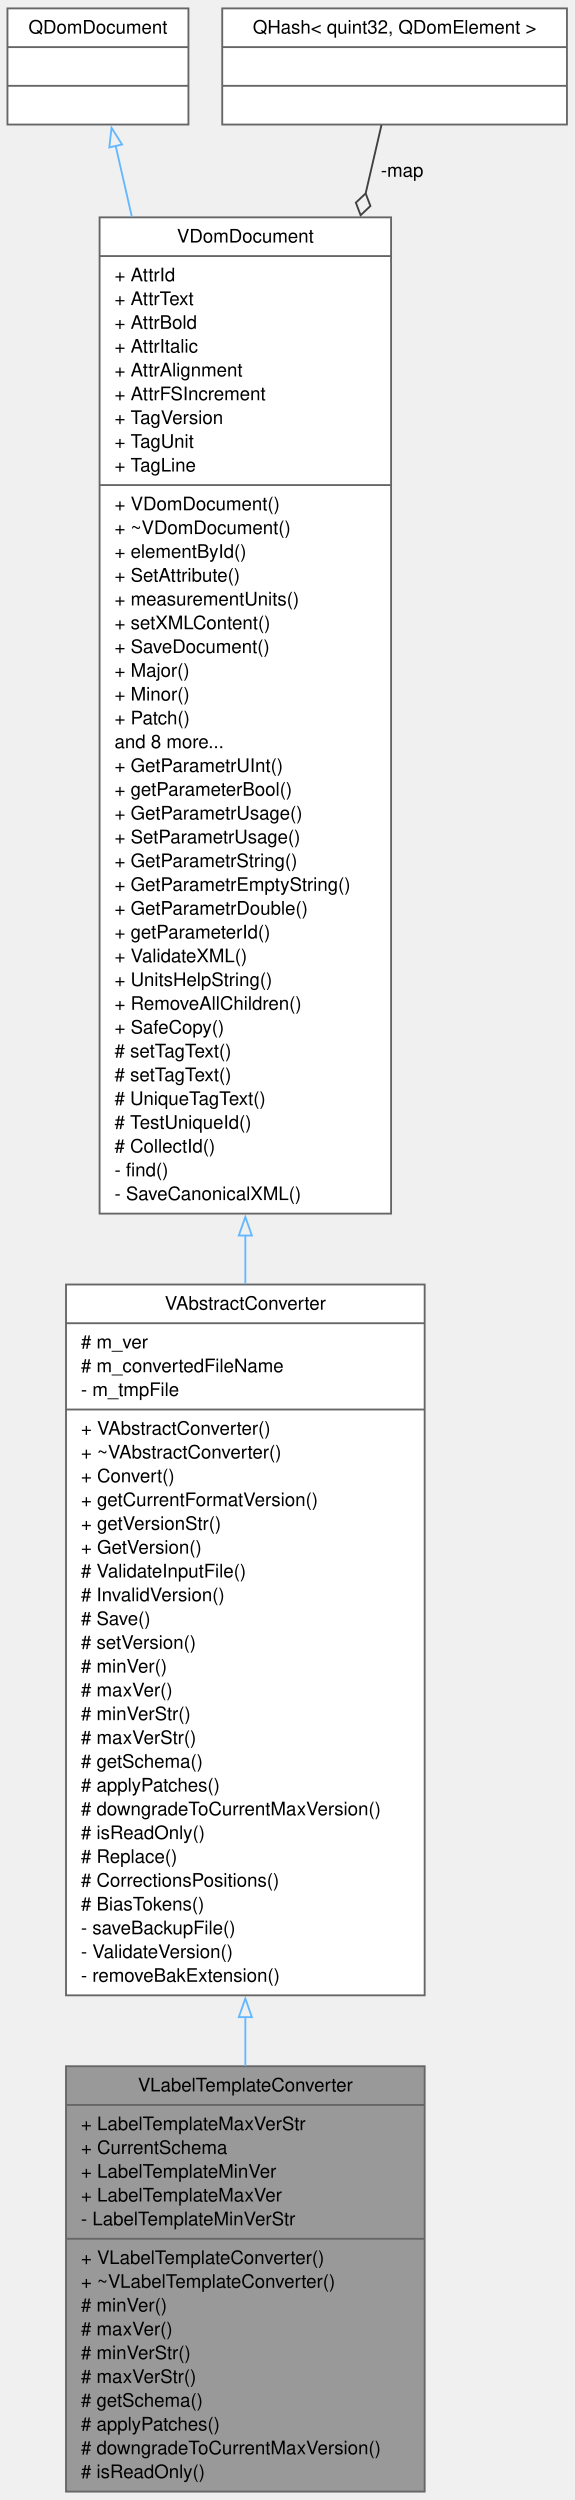
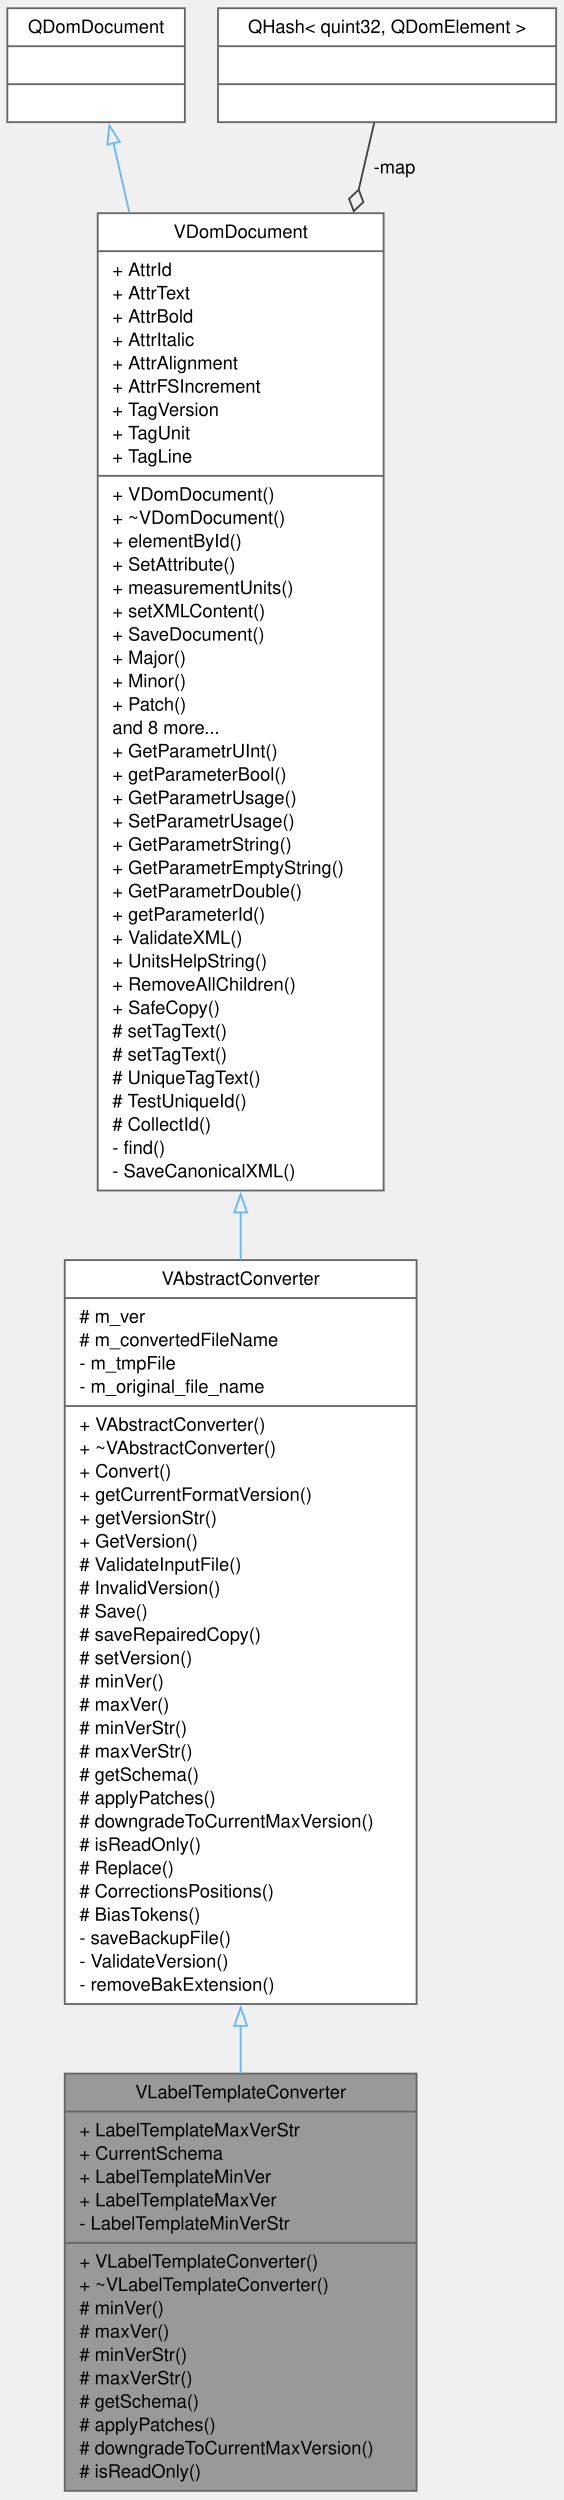
- <svg xmlns="http://www.w3.org/2000/svg" xmlns:xlink="http://www.w3.org/1999/xlink" width="308pt" height="1340pt" viewBox="0.00 0.00 308.00 1340.00">
-   <g id="graph0" class="graph" transform="scale(1 1) rotate(0) translate(4 1336)">
+ <svg xmlns="http://www.w3.org/2000/svg" xmlns:xlink="http://www.w3.org/1999/xlink" width="308pt" height="1366pt" viewBox="0.00 0.00 308.00 1366.00">
+   <g id="graph0" class="graph" transform="scale(1 1) rotate(0) translate(4 1361.5)">
    <g id="node1" class="node">
      <g id="a_node1">
        <a xlink:title=" ">
          <polygon fill="#999999" stroke="#666666" points="31.38,-0.5 31.38,-228.5 223.62,-228.5 223.62,-0.5 31.38,-0.5" />
          <text xml:space="preserve" text-anchor="middle" x="127.5" y="-215" font-family="Helvetica,sans-Serif" font-size="10.00">VLabelTemplateConverter</text>
          <polyline fill="none" stroke="#666666" points="31.38,-207.75 223.62,-207.75" />
          <text xml:space="preserve" text-anchor="start" x="39.38" y="-194.25" font-family="Helvetica,sans-Serif" font-size="10.00">+ LabelTemplateMaxVerStr</text>
          <text xml:space="preserve" text-anchor="start" x="39.38" y="-181.5" font-family="Helvetica,sans-Serif" font-size="10.00">+ CurrentSchema</text>
          <text xml:space="preserve" text-anchor="start" x="39.38" y="-168.75" font-family="Helvetica,sans-Serif" font-size="10.00">+ LabelTemplateMinVer</text>
          <text xml:space="preserve" text-anchor="start" x="39.38" y="-156" font-family="Helvetica,sans-Serif" font-size="10.00">+ LabelTemplateMaxVer</text>
          <text xml:space="preserve" text-anchor="start" x="39.38" y="-143.25" font-family="Helvetica,sans-Serif" font-size="10.00">- LabelTemplateMinVerStr</text>
          <polyline fill="none" stroke="#666666" points="31.38,-136 223.62,-136" />
          <text xml:space="preserve" text-anchor="start" x="39.38" y="-122.5" font-family="Helvetica,sans-Serif" font-size="10.00">+ VLabelTemplateConverter()</text>
          <text xml:space="preserve" text-anchor="start" x="39.38" y="-109.75" font-family="Helvetica,sans-Serif" font-size="10.00">+ ~VLabelTemplateConverter()</text>
          <text xml:space="preserve" text-anchor="start" x="39.38" y="-97" font-family="Helvetica,sans-Serif" font-size="10.00"># minVer()</text>
          <text xml:space="preserve" text-anchor="start" x="39.38" y="-84.25" font-family="Helvetica,sans-Serif" font-size="10.00"># maxVer()</text>
          <text xml:space="preserve" text-anchor="start" x="39.38" y="-71.5" font-family="Helvetica,sans-Serif" font-size="10.00"># minVerStr()</text>
          <text xml:space="preserve" text-anchor="start" x="39.38" y="-58.75" font-family="Helvetica,sans-Serif" font-size="10.00"># maxVerStr()</text>
          <text xml:space="preserve" text-anchor="start" x="39.38" y="-46" font-family="Helvetica,sans-Serif" font-size="10.00"># getSchema()</text>
          <text xml:space="preserve" text-anchor="start" x="39.38" y="-33.25" font-family="Helvetica,sans-Serif" font-size="10.00"># applyPatches()</text>
          <text xml:space="preserve" text-anchor="start" x="39.38" y="-20.5" font-family="Helvetica,sans-Serif" font-size="10.00"># downgradeToCurrentMaxVersion()</text>
          <text xml:space="preserve" text-anchor="start" x="39.38" y="-7.75" font-family="Helvetica,sans-Serif" font-size="10.00"># isReadOnly()</text>
        </a>
      </g>
    </g>
    <g id="node2" class="node">
      <g id="a_node2">
        <a xlink:href="../../dc/d68/classVAbstractConverter.html" target="_top" xlink:title=" ">
-           <polygon fill="white" stroke="#666666" points="31.38,-266.5 31.38,-647.5 223.62,-647.5 223.62,-266.5 31.38,-266.5" />
-           <text xml:space="preserve" text-anchor="middle" x="127.5" y="-634" font-family="Helvetica,sans-Serif" font-size="10.00">VAbstractConverter</text>
-           <polyline fill="none" stroke="#666666" points="31.38,-626.75 223.62,-626.75" />
-           <text xml:space="preserve" text-anchor="start" x="39.38" y="-613.25" font-family="Helvetica,sans-Serif" font-size="10.00"># m_ver</text>
-           <text xml:space="preserve" text-anchor="start" x="39.38" y="-600.5" font-family="Helvetica,sans-Serif" font-size="10.00"># m_convertedFileName</text>
-           <text xml:space="preserve" text-anchor="start" x="39.38" y="-587.75" font-family="Helvetica,sans-Serif" font-size="10.00">- m_tmpFile</text>
-           <polyline fill="none" stroke="#666666" points="31.38,-580.5 223.62,-580.5" />
-           <text xml:space="preserve" text-anchor="start" x="39.38" y="-567" font-family="Helvetica,sans-Serif" font-size="10.00">+ VAbstractConverter()</text>
-           <text xml:space="preserve" text-anchor="start" x="39.38" y="-554.25" font-family="Helvetica,sans-Serif" font-size="10.00">+ ~VAbstractConverter()</text>
-           <text xml:space="preserve" text-anchor="start" x="39.38" y="-541.5" font-family="Helvetica,sans-Serif" font-size="10.00">+ Convert()</text>
-           <text xml:space="preserve" text-anchor="start" x="39.38" y="-528.75" font-family="Helvetica,sans-Serif" font-size="10.00">+ getCurrentFormatVersion()</text>
-           <text xml:space="preserve" text-anchor="start" x="39.38" y="-516" font-family="Helvetica,sans-Serif" font-size="10.00">+ getVersionStr()</text>
-           <text xml:space="preserve" text-anchor="start" x="39.38" y="-503.25" font-family="Helvetica,sans-Serif" font-size="10.00">+ GetVersion()</text>
-           <text xml:space="preserve" text-anchor="start" x="39.38" y="-490.5" font-family="Helvetica,sans-Serif" font-size="10.00"># ValidateInputFile()</text>
-           <text xml:space="preserve" text-anchor="start" x="39.38" y="-477.75" font-family="Helvetica,sans-Serif" font-size="10.00"># InvalidVersion()</text>
-           <text xml:space="preserve" text-anchor="start" x="39.38" y="-465" font-family="Helvetica,sans-Serif" font-size="10.00"># Save()</text>
+           <polygon fill="white" stroke="#666666" points="31.38,-266.5 31.38,-673 223.62,-673 223.62,-266.5 31.38,-266.5" />
+           <text xml:space="preserve" text-anchor="middle" x="127.5" y="-659.5" font-family="Helvetica,sans-Serif" font-size="10.00">VAbstractConverter</text>
+           <polyline fill="none" stroke="#666666" points="31.38,-652.25 223.62,-652.25" />
+           <text xml:space="preserve" text-anchor="start" x="39.38" y="-638.75" font-family="Helvetica,sans-Serif" font-size="10.00"># m_ver</text>
+           <text xml:space="preserve" text-anchor="start" x="39.38" y="-626" font-family="Helvetica,sans-Serif" font-size="10.00"># m_convertedFileName</text>
+           <text xml:space="preserve" text-anchor="start" x="39.38" y="-613.25" font-family="Helvetica,sans-Serif" font-size="10.00">- m_tmpFile</text>
+           <text xml:space="preserve" text-anchor="start" x="39.38" y="-600.5" font-family="Helvetica,sans-Serif" font-size="10.00">- m_original_file_name</text>
+           <polyline fill="none" stroke="#666666" points="31.38,-593.25 223.62,-593.25" />
+           <text xml:space="preserve" text-anchor="start" x="39.38" y="-579.75" font-family="Helvetica,sans-Serif" font-size="10.00">+ VAbstractConverter()</text>
+           <text xml:space="preserve" text-anchor="start" x="39.38" y="-567" font-family="Helvetica,sans-Serif" font-size="10.00">+ ~VAbstractConverter()</text>
+           <text xml:space="preserve" text-anchor="start" x="39.38" y="-554.25" font-family="Helvetica,sans-Serif" font-size="10.00">+ Convert()</text>
+           <text xml:space="preserve" text-anchor="start" x="39.38" y="-541.5" font-family="Helvetica,sans-Serif" font-size="10.00">+ getCurrentFormatVersion()</text>
+           <text xml:space="preserve" text-anchor="start" x="39.38" y="-528.75" font-family="Helvetica,sans-Serif" font-size="10.00">+ getVersionStr()</text>
+           <text xml:space="preserve" text-anchor="start" x="39.38" y="-516" font-family="Helvetica,sans-Serif" font-size="10.00">+ GetVersion()</text>
+           <text xml:space="preserve" text-anchor="start" x="39.38" y="-503.25" font-family="Helvetica,sans-Serif" font-size="10.00"># ValidateInputFile()</text>
+           <text xml:space="preserve" text-anchor="start" x="39.38" y="-490.5" font-family="Helvetica,sans-Serif" font-size="10.00"># InvalidVersion()</text>
+           <text xml:space="preserve" text-anchor="start" x="39.38" y="-477.75" font-family="Helvetica,sans-Serif" font-size="10.00"># Save()</text>
+           <text xml:space="preserve" text-anchor="start" x="39.38" y="-465" font-family="Helvetica,sans-Serif" font-size="10.00"># saveRepairedCopy()</text>
          <text xml:space="preserve" text-anchor="start" x="39.38" y="-452.25" font-family="Helvetica,sans-Serif" font-size="10.00"># setVersion()</text>
          <text xml:space="preserve" text-anchor="start" x="39.38" y="-439.5" font-family="Helvetica,sans-Serif" font-size="10.00"># minVer()</text>
          <text xml:space="preserve" text-anchor="start" x="39.38" y="-426.75" font-family="Helvetica,sans-Serif" font-size="10.00"># maxVer()</text>
          <text xml:space="preserve" text-anchor="start" x="39.38" y="-414" font-family="Helvetica,sans-Serif" font-size="10.00"># minVerStr()</text>
          <text xml:space="preserve" text-anchor="start" x="39.38" y="-401.25" font-family="Helvetica,sans-Serif" font-size="10.00"># maxVerStr()</text>
          <text xml:space="preserve" text-anchor="start" x="39.38" y="-388.5" font-family="Helvetica,sans-Serif" font-size="10.00"># getSchema()</text>
          <text xml:space="preserve" text-anchor="start" x="39.38" y="-375.75" font-family="Helvetica,sans-Serif" font-size="10.00"># applyPatches()</text>
          <text xml:space="preserve" text-anchor="start" x="39.38" y="-363" font-family="Helvetica,sans-Serif" font-size="10.00"># downgradeToCurrentMaxVersion()</text>
          <text xml:space="preserve" text-anchor="start" x="39.38" y="-350.25" font-family="Helvetica,sans-Serif" font-size="10.00"># isReadOnly()</text>
          <text xml:space="preserve" text-anchor="start" x="39.38" y="-337.5" font-family="Helvetica,sans-Serif" font-size="10.00"># Replace()</text>
          <text xml:space="preserve" text-anchor="start" x="39.38" y="-324.75" font-family="Helvetica,sans-Serif" font-size="10.00"># CorrectionsPositions()</text>
          <text xml:space="preserve" text-anchor="start" x="39.38" y="-312" font-family="Helvetica,sans-Serif" font-size="10.00"># BiasTokens()</text>
          <text xml:space="preserve" text-anchor="start" x="39.38" y="-299.25" font-family="Helvetica,sans-Serif" font-size="10.00">- saveBackupFile()</text>
          <text xml:space="preserve" text-anchor="start" x="39.38" y="-286.5" font-family="Helvetica,sans-Serif" font-size="10.00">- ValidateVersion()</text>
          <text xml:space="preserve" text-anchor="start" x="39.38" y="-273.75" font-family="Helvetica,sans-Serif" font-size="10.00">- removeBakExtension()</text>
        </a>
      </g>
    </g>
    <g id="edge1" class="edge">
-       <path fill="none" stroke="#63b8ff" d="M127.5,-254.96C127.5,-246.02 127.5,-237.2 127.5,-228.6" />
-       <polygon fill="none" stroke="#63b8ff" points="124,-254.82 127.5,-264.82 131,-254.82 124,-254.82" />
+       <path fill="none" stroke="#63b8ff" d="M127.5,-254.75C127.5,-245.86 127.5,-237.11 127.5,-228.58" />
+       <polygon fill="none" stroke="#63b8ff" points="124,-254.56 127.5,-264.56 131,-254.56 124,-254.56" />
    </g>
    <g id="node3" class="node">
      <g id="a_node3">
        <a xlink:href="../../d6/deb/classVDomDocument.html" target="_top" xlink:title="The VDomDocument class represents a Seamly2D document (.val file).">
-           <polygon fill="white" stroke="#666666" points="49.38,-685.5 49.38,-1219.5 205.62,-1219.5 205.62,-685.5 49.38,-685.5" />
-           <text xml:space="preserve" text-anchor="middle" x="127.5" y="-1206" font-family="Helvetica,sans-Serif" font-size="10.00">VDomDocument</text>
-           <polyline fill="none" stroke="#666666" points="49.38,-1198.75 205.62,-1198.75" />
-           <text xml:space="preserve" text-anchor="start" x="57.38" y="-1185.25" font-family="Helvetica,sans-Serif" font-size="10.00">+ AttrId</text>
-           <text xml:space="preserve" text-anchor="start" x="57.38" y="-1172.5" font-family="Helvetica,sans-Serif" font-size="10.00">+ AttrText</text>
-           <text xml:space="preserve" text-anchor="start" x="57.38" y="-1159.75" font-family="Helvetica,sans-Serif" font-size="10.00">+ AttrBold</text>
-           <text xml:space="preserve" text-anchor="start" x="57.38" y="-1147" font-family="Helvetica,sans-Serif" font-size="10.00">+ AttrItalic</text>
-           <text xml:space="preserve" text-anchor="start" x="57.38" y="-1134.25" font-family="Helvetica,sans-Serif" font-size="10.00">+ AttrAlignment</text>
-           <text xml:space="preserve" text-anchor="start" x="57.38" y="-1121.5" font-family="Helvetica,sans-Serif" font-size="10.00">+ AttrFSIncrement</text>
-           <text xml:space="preserve" text-anchor="start" x="57.38" y="-1108.75" font-family="Helvetica,sans-Serif" font-size="10.00">+ TagVersion</text>
-           <text xml:space="preserve" text-anchor="start" x="57.38" y="-1096" font-family="Helvetica,sans-Serif" font-size="10.00">+ TagUnit</text>
-           <text xml:space="preserve" text-anchor="start" x="57.38" y="-1083.25" font-family="Helvetica,sans-Serif" font-size="10.00">+ TagLine</text>
-           <polyline fill="none" stroke="#666666" points="49.38,-1076 205.62,-1076" />
-           <text xml:space="preserve" text-anchor="start" x="57.38" y="-1062.5" font-family="Helvetica,sans-Serif" font-size="10.00">+ VDomDocument()</text>
-           <text xml:space="preserve" text-anchor="start" x="57.38" y="-1049.75" font-family="Helvetica,sans-Serif" font-size="10.00">+ ~VDomDocument()</text>
-           <text xml:space="preserve" text-anchor="start" x="57.38" y="-1037" font-family="Helvetica,sans-Serif" font-size="10.00">+ elementById()</text>
-           <text xml:space="preserve" text-anchor="start" x="57.38" y="-1024.25" font-family="Helvetica,sans-Serif" font-size="10.00">+ SetAttribute()</text>
-           <text xml:space="preserve" text-anchor="start" x="57.38" y="-1011.5" font-family="Helvetica,sans-Serif" font-size="10.00">+ measurementUnits()</text>
-           <text xml:space="preserve" text-anchor="start" x="57.38" y="-998.75" font-family="Helvetica,sans-Serif" font-size="10.00">+ setXMLContent()</text>
-           <text xml:space="preserve" text-anchor="start" x="57.38" y="-986" font-family="Helvetica,sans-Serif" font-size="10.00">+ SaveDocument()</text>
-           <text xml:space="preserve" text-anchor="start" x="57.38" y="-973.25" font-family="Helvetica,sans-Serif" font-size="10.00">+ Major()</text>
-           <text xml:space="preserve" text-anchor="start" x="57.38" y="-960.5" font-family="Helvetica,sans-Serif" font-size="10.00">+ Minor()</text>
-           <text xml:space="preserve" text-anchor="start" x="57.38" y="-947.75" font-family="Helvetica,sans-Serif" font-size="10.00">+ Patch()</text>
-           <text xml:space="preserve" text-anchor="start" x="57.38" y="-935" font-family="Helvetica,sans-Serif" font-size="10.00">and 8 more...</text>
-           <text xml:space="preserve" text-anchor="start" x="57.38" y="-922.25" font-family="Helvetica,sans-Serif" font-size="10.00">+ GetParametrUInt()</text>
-           <text xml:space="preserve" text-anchor="start" x="57.38" y="-909.5" font-family="Helvetica,sans-Serif" font-size="10.00">+ getParameterBool()</text>
-           <text xml:space="preserve" text-anchor="start" x="57.38" y="-896.75" font-family="Helvetica,sans-Serif" font-size="10.00">+ GetParametrUsage()</text>
-           <text xml:space="preserve" text-anchor="start" x="57.38" y="-884" font-family="Helvetica,sans-Serif" font-size="10.00">+ SetParametrUsage()</text>
-           <text xml:space="preserve" text-anchor="start" x="57.38" y="-871.25" font-family="Helvetica,sans-Serif" font-size="10.00">+ GetParametrString()</text>
-           <text xml:space="preserve" text-anchor="start" x="57.38" y="-858.5" font-family="Helvetica,sans-Serif" font-size="10.00">+ GetParametrEmptyString()</text>
-           <text xml:space="preserve" text-anchor="start" x="57.38" y="-845.75" font-family="Helvetica,sans-Serif" font-size="10.00">+ GetParametrDouble()</text>
-           <text xml:space="preserve" text-anchor="start" x="57.38" y="-833" font-family="Helvetica,sans-Serif" font-size="10.00">+ getParameterId()</text>
-           <text xml:space="preserve" text-anchor="start" x="57.38" y="-820.25" font-family="Helvetica,sans-Serif" font-size="10.00">+ ValidateXML()</text>
-           <text xml:space="preserve" text-anchor="start" x="57.38" y="-807.5" font-family="Helvetica,sans-Serif" font-size="10.00">+ UnitsHelpString()</text>
-           <text xml:space="preserve" text-anchor="start" x="57.38" y="-794.75" font-family="Helvetica,sans-Serif" font-size="10.00">+ RemoveAllChildren()</text>
-           <text xml:space="preserve" text-anchor="start" x="57.38" y="-782" font-family="Helvetica,sans-Serif" font-size="10.00">+ SafeCopy()</text>
-           <text xml:space="preserve" text-anchor="start" x="57.38" y="-769.25" font-family="Helvetica,sans-Serif" font-size="10.00"># setTagText()</text>
-           <text xml:space="preserve" text-anchor="start" x="57.38" y="-756.5" font-family="Helvetica,sans-Serif" font-size="10.00"># setTagText()</text>
-           <text xml:space="preserve" text-anchor="start" x="57.38" y="-743.75" font-family="Helvetica,sans-Serif" font-size="10.00"># UniqueTagText()</text>
-           <text xml:space="preserve" text-anchor="start" x="57.38" y="-731" font-family="Helvetica,sans-Serif" font-size="10.00"># TestUniqueId()</text>
-           <text xml:space="preserve" text-anchor="start" x="57.38" y="-718.25" font-family="Helvetica,sans-Serif" font-size="10.00"># CollectId()</text>
-           <text xml:space="preserve" text-anchor="start" x="57.38" y="-705.5" font-family="Helvetica,sans-Serif" font-size="10.00">- find()</text>
-           <text xml:space="preserve" text-anchor="start" x="57.38" y="-692.75" font-family="Helvetica,sans-Serif" font-size="10.00">- SaveCanonicalXML()</text>
+           <polygon fill="white" stroke="#666666" points="49.38,-711 49.38,-1245 205.62,-1245 205.62,-711 49.38,-711" />
+           <text xml:space="preserve" text-anchor="middle" x="127.5" y="-1231.5" font-family="Helvetica,sans-Serif" font-size="10.00">VDomDocument</text>
+           <polyline fill="none" stroke="#666666" points="49.38,-1224.25 205.62,-1224.25" />
+           <text xml:space="preserve" text-anchor="start" x="57.38" y="-1210.75" font-family="Helvetica,sans-Serif" font-size="10.00">+ AttrId</text>
+           <text xml:space="preserve" text-anchor="start" x="57.38" y="-1198" font-family="Helvetica,sans-Serif" font-size="10.00">+ AttrText</text>
+           <text xml:space="preserve" text-anchor="start" x="57.38" y="-1185.25" font-family="Helvetica,sans-Serif" font-size="10.00">+ AttrBold</text>
+           <text xml:space="preserve" text-anchor="start" x="57.38" y="-1172.5" font-family="Helvetica,sans-Serif" font-size="10.00">+ AttrItalic</text>
+           <text xml:space="preserve" text-anchor="start" x="57.38" y="-1159.75" font-family="Helvetica,sans-Serif" font-size="10.00">+ AttrAlignment</text>
+           <text xml:space="preserve" text-anchor="start" x="57.38" y="-1147" font-family="Helvetica,sans-Serif" font-size="10.00">+ AttrFSIncrement</text>
+           <text xml:space="preserve" text-anchor="start" x="57.38" y="-1134.25" font-family="Helvetica,sans-Serif" font-size="10.00">+ TagVersion</text>
+           <text xml:space="preserve" text-anchor="start" x="57.38" y="-1121.5" font-family="Helvetica,sans-Serif" font-size="10.00">+ TagUnit</text>
+           <text xml:space="preserve" text-anchor="start" x="57.38" y="-1108.75" font-family="Helvetica,sans-Serif" font-size="10.00">+ TagLine</text>
+           <polyline fill="none" stroke="#666666" points="49.38,-1101.5 205.62,-1101.5" />
+           <text xml:space="preserve" text-anchor="start" x="57.38" y="-1088" font-family="Helvetica,sans-Serif" font-size="10.00">+ VDomDocument()</text>
+           <text xml:space="preserve" text-anchor="start" x="57.38" y="-1075.25" font-family="Helvetica,sans-Serif" font-size="10.00">+ ~VDomDocument()</text>
+           <text xml:space="preserve" text-anchor="start" x="57.38" y="-1062.5" font-family="Helvetica,sans-Serif" font-size="10.00">+ elementById()</text>
+           <text xml:space="preserve" text-anchor="start" x="57.38" y="-1049.75" font-family="Helvetica,sans-Serif" font-size="10.00">+ SetAttribute()</text>
+           <text xml:space="preserve" text-anchor="start" x="57.38" y="-1037" font-family="Helvetica,sans-Serif" font-size="10.00">+ measurementUnits()</text>
+           <text xml:space="preserve" text-anchor="start" x="57.38" y="-1024.25" font-family="Helvetica,sans-Serif" font-size="10.00">+ setXMLContent()</text>
+           <text xml:space="preserve" text-anchor="start" x="57.38" y="-1011.5" font-family="Helvetica,sans-Serif" font-size="10.00">+ SaveDocument()</text>
+           <text xml:space="preserve" text-anchor="start" x="57.38" y="-998.75" font-family="Helvetica,sans-Serif" font-size="10.00">+ Major()</text>
+           <text xml:space="preserve" text-anchor="start" x="57.38" y="-986" font-family="Helvetica,sans-Serif" font-size="10.00">+ Minor()</text>
+           <text xml:space="preserve" text-anchor="start" x="57.38" y="-973.25" font-family="Helvetica,sans-Serif" font-size="10.00">+ Patch()</text>
+           <text xml:space="preserve" text-anchor="start" x="57.38" y="-960.5" font-family="Helvetica,sans-Serif" font-size="10.00">and 8 more...</text>
+           <text xml:space="preserve" text-anchor="start" x="57.38" y="-947.75" font-family="Helvetica,sans-Serif" font-size="10.00">+ GetParametrUInt()</text>
+           <text xml:space="preserve" text-anchor="start" x="57.38" y="-935" font-family="Helvetica,sans-Serif" font-size="10.00">+ getParameterBool()</text>
+           <text xml:space="preserve" text-anchor="start" x="57.38" y="-922.25" font-family="Helvetica,sans-Serif" font-size="10.00">+ GetParametrUsage()</text>
+           <text xml:space="preserve" text-anchor="start" x="57.38" y="-909.5" font-family="Helvetica,sans-Serif" font-size="10.00">+ SetParametrUsage()</text>
+           <text xml:space="preserve" text-anchor="start" x="57.38" y="-896.75" font-family="Helvetica,sans-Serif" font-size="10.00">+ GetParametrString()</text>
+           <text xml:space="preserve" text-anchor="start" x="57.38" y="-884" font-family="Helvetica,sans-Serif" font-size="10.00">+ GetParametrEmptyString()</text>
+           <text xml:space="preserve" text-anchor="start" x="57.38" y="-871.25" font-family="Helvetica,sans-Serif" font-size="10.00">+ GetParametrDouble()</text>
+           <text xml:space="preserve" text-anchor="start" x="57.38" y="-858.5" font-family="Helvetica,sans-Serif" font-size="10.00">+ getParameterId()</text>
+           <text xml:space="preserve" text-anchor="start" x="57.38" y="-845.75" font-family="Helvetica,sans-Serif" font-size="10.00">+ ValidateXML()</text>
+           <text xml:space="preserve" text-anchor="start" x="57.38" y="-833" font-family="Helvetica,sans-Serif" font-size="10.00">+ UnitsHelpString()</text>
+           <text xml:space="preserve" text-anchor="start" x="57.38" y="-820.25" font-family="Helvetica,sans-Serif" font-size="10.00">+ RemoveAllChildren()</text>
+           <text xml:space="preserve" text-anchor="start" x="57.38" y="-807.5" font-family="Helvetica,sans-Serif" font-size="10.00">+ SafeCopy()</text>
+           <text xml:space="preserve" text-anchor="start" x="57.38" y="-794.75" font-family="Helvetica,sans-Serif" font-size="10.00"># setTagText()</text>
+           <text xml:space="preserve" text-anchor="start" x="57.38" y="-782" font-family="Helvetica,sans-Serif" font-size="10.00"># setTagText()</text>
+           <text xml:space="preserve" text-anchor="start" x="57.38" y="-769.25" font-family="Helvetica,sans-Serif" font-size="10.00"># UniqueTagText()</text>
+           <text xml:space="preserve" text-anchor="start" x="57.38" y="-756.5" font-family="Helvetica,sans-Serif" font-size="10.00"># TestUniqueId()</text>
+           <text xml:space="preserve" text-anchor="start" x="57.38" y="-743.75" font-family="Helvetica,sans-Serif" font-size="10.00"># CollectId()</text>
+           <text xml:space="preserve" text-anchor="start" x="57.38" y="-731" font-family="Helvetica,sans-Serif" font-size="10.00">- find()</text>
+           <text xml:space="preserve" text-anchor="start" x="57.38" y="-718.25" font-family="Helvetica,sans-Serif" font-size="10.00">- SaveCanonicalXML()</text>
        </a>
      </g>
    </g>
    <g id="edge2" class="edge">
-       <path fill="none" stroke="#63b8ff" d="M127.5,-674.02C127.5,-665.17 127.5,-656.38 127.5,-647.69" />
-       <polygon fill="none" stroke="#63b8ff" points="124,-673.74 127.5,-683.74 131,-673.74 124,-673.74" />
+       <path fill="none" stroke="#63b8ff" d="M127.5,-699.12C127.5,-690.45 127.5,-681.82 127.5,-673.27" />
+       <polygon fill="none" stroke="#63b8ff" points="124,-699.02 127.5,-709.02 131,-699.02 124,-699.02" />
    </g>
    <g id="node4" class="node">
      <g id="a_node4">
        <a xlink:title=" ">
-           <polygon fill="white" stroke="#666666" points="0,-1269.25 0,-1331.5 97,-1331.5 97,-1269.25 0,-1269.25" />
-           <text xml:space="preserve" text-anchor="middle" x="48.5" y="-1318" font-family="Helvetica,sans-Serif" font-size="10.00">QDomDocument</text>
-           <polyline fill="none" stroke="#666666" points="0,-1310.75 97,-1310.75" />
-           <text xml:space="preserve" text-anchor="middle" x="48.5" y="-1297.25" font-family="Helvetica,sans-Serif" font-size="10.00"> </text>
-           <polyline fill="none" stroke="#666666" points="0,-1290 97,-1290" />
-           <text xml:space="preserve" text-anchor="middle" x="48.5" y="-1276.5" font-family="Helvetica,sans-Serif" font-size="10.00"> </text>
+           <polygon fill="white" stroke="#666666" points="0,-1294.75 0,-1357 97,-1357 97,-1294.75 0,-1294.75" />
+           <text xml:space="preserve" text-anchor="middle" x="48.5" y="-1343.5" font-family="Helvetica,sans-Serif" font-size="10.00">QDomDocument</text>
+           <polyline fill="none" stroke="#666666" points="0,-1336.25 97,-1336.25" />
+           <text xml:space="preserve" text-anchor="middle" x="48.5" y="-1322.75" font-family="Helvetica,sans-Serif" font-size="10.00"> </text>
+           <polyline fill="none" stroke="#666666" points="0,-1315.5 97,-1315.5" />
+           <text xml:space="preserve" text-anchor="middle" x="48.5" y="-1302" font-family="Helvetica,sans-Serif" font-size="10.00"> </text>
        </a>
      </g>
    </g>
    <g id="edge3" class="edge">
-       <path fill="none" stroke="#63b8ff" d="M57.95,-1258.02C60.5,-1246.86 63.45,-1233.91 66.68,-1219.76" />
-       <polygon fill="none" stroke="#63b8ff" points="54.59,-1256.98 55.78,-1267.51 61.42,-1258.54 54.59,-1256.98" />
+       <path fill="none" stroke="#63b8ff" d="M57.95,-1283.52C60.5,-1272.36 63.45,-1259.41 66.68,-1245.26" />
+       <polygon fill="none" stroke="#63b8ff" points="54.59,-1282.48 55.78,-1293.01 61.42,-1284.04 54.59,-1282.48" />
    </g>
    <g id="node5" class="node">
      <g id="a_node5">
        <a xlink:href="../../da/da1/classQHash.html" target="_top" xlink:title=" ">
-           <polygon fill="white" stroke="#666666" points="115.12,-1269.25 115.12,-1331.5 299.88,-1331.5 299.88,-1269.25 115.12,-1269.25" />
-           <text xml:space="preserve" text-anchor="middle" x="207.5" y="-1318" font-family="Helvetica,sans-Serif" font-size="10.00">QHash&lt; quint32, QDomElement &gt;</text>
-           <polyline fill="none" stroke="#666666" points="115.12,-1310.75 299.88,-1310.75" />
-           <text xml:space="preserve" text-anchor="middle" x="207.5" y="-1297.25" font-family="Helvetica,sans-Serif" font-size="10.00"> </text>
-           <polyline fill="none" stroke="#666666" points="115.12,-1290 299.88,-1290" />
-           <text xml:space="preserve" text-anchor="middle" x="207.5" y="-1276.5" font-family="Helvetica,sans-Serif" font-size="10.00"> </text>
+           <polygon fill="white" stroke="#666666" points="115.12,-1294.75 115.12,-1357 299.88,-1357 299.88,-1294.75 115.12,-1294.75" />
+           <text xml:space="preserve" text-anchor="middle" x="207.5" y="-1343.5" font-family="Helvetica,sans-Serif" font-size="10.00">QHash&lt; quint32, QDomElement &gt;</text>
+           <polyline fill="none" stroke="#666666" points="115.12,-1336.25 299.88,-1336.25" />
+           <text xml:space="preserve" text-anchor="middle" x="207.5" y="-1322.75" font-family="Helvetica,sans-Serif" font-size="10.00"> </text>
+           <polyline fill="none" stroke="#666666" points="115.12,-1315.5 299.88,-1315.5" />
+           <text xml:space="preserve" text-anchor="middle" x="207.5" y="-1302" font-family="Helvetica,sans-Serif" font-size="10.00"> </text>
        </a>
      </g>
    </g>
    <g id="edge4" class="edge">
-       <path fill="none" stroke="#404040" d="M200.47,-1268.98C198.1,-1258.72 195.22,-1246.29 192,-1232.37" />
-       <polygon fill="none" stroke="#404040" points="191.99,-1232.33 186.74,-1227.39 189.29,-1220.64 194.54,-1225.59 191.99,-1232.33" />
-       <text xml:space="preserve" text-anchor="middle" x="210.14" y="-1241.25" font-family="Helvetica,sans-Serif" font-size="10.00"> -map</text>
+       <path fill="none" stroke="#404040" d="M200.47,-1294.48C198.1,-1284.22 195.22,-1271.79 192,-1257.87" />
+       <polygon fill="none" stroke="#404040" points="191.99,-1257.83 186.74,-1252.89 189.29,-1246.14 194.54,-1251.09 191.99,-1257.83" />
+       <text xml:space="preserve" text-anchor="middle" x="210.14" y="-1266.75" font-family="Helvetica,sans-Serif" font-size="10.00"> -map</text>
    </g>
  </g>
</svg>
